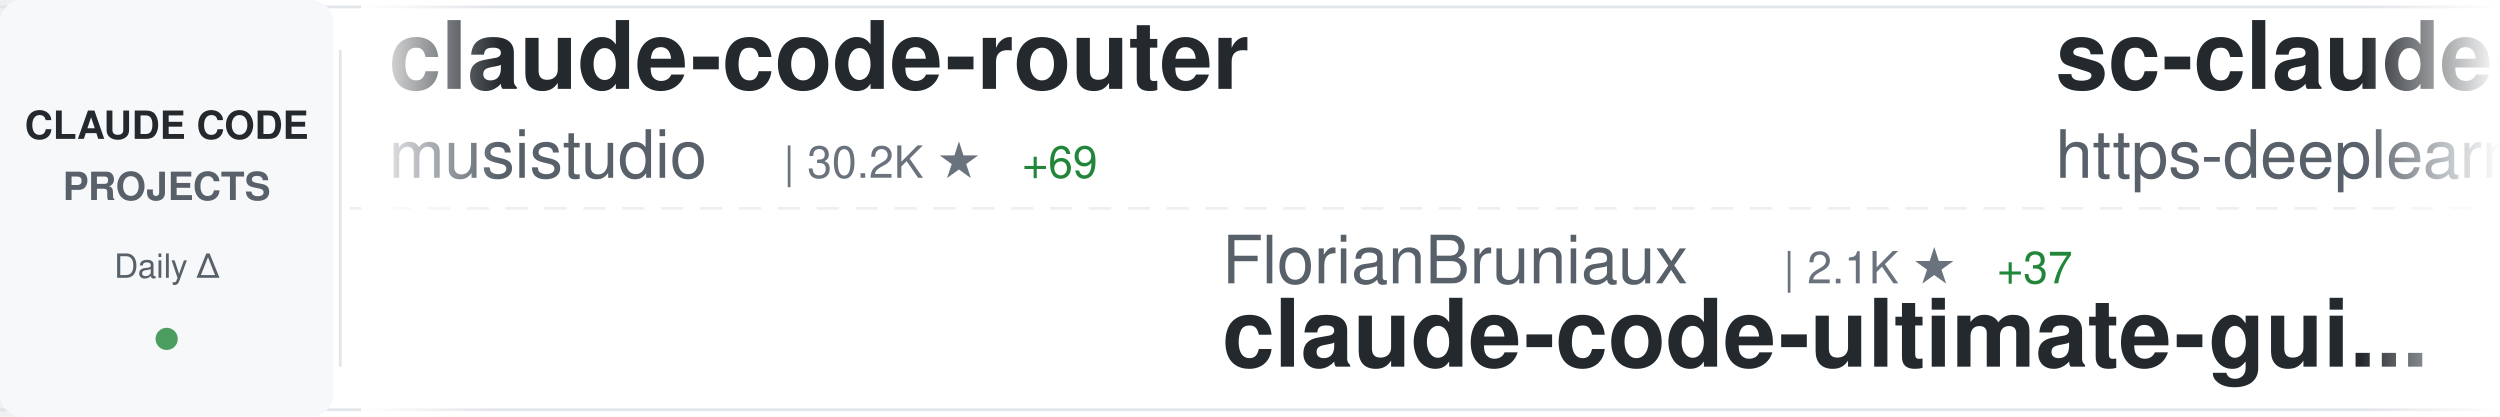
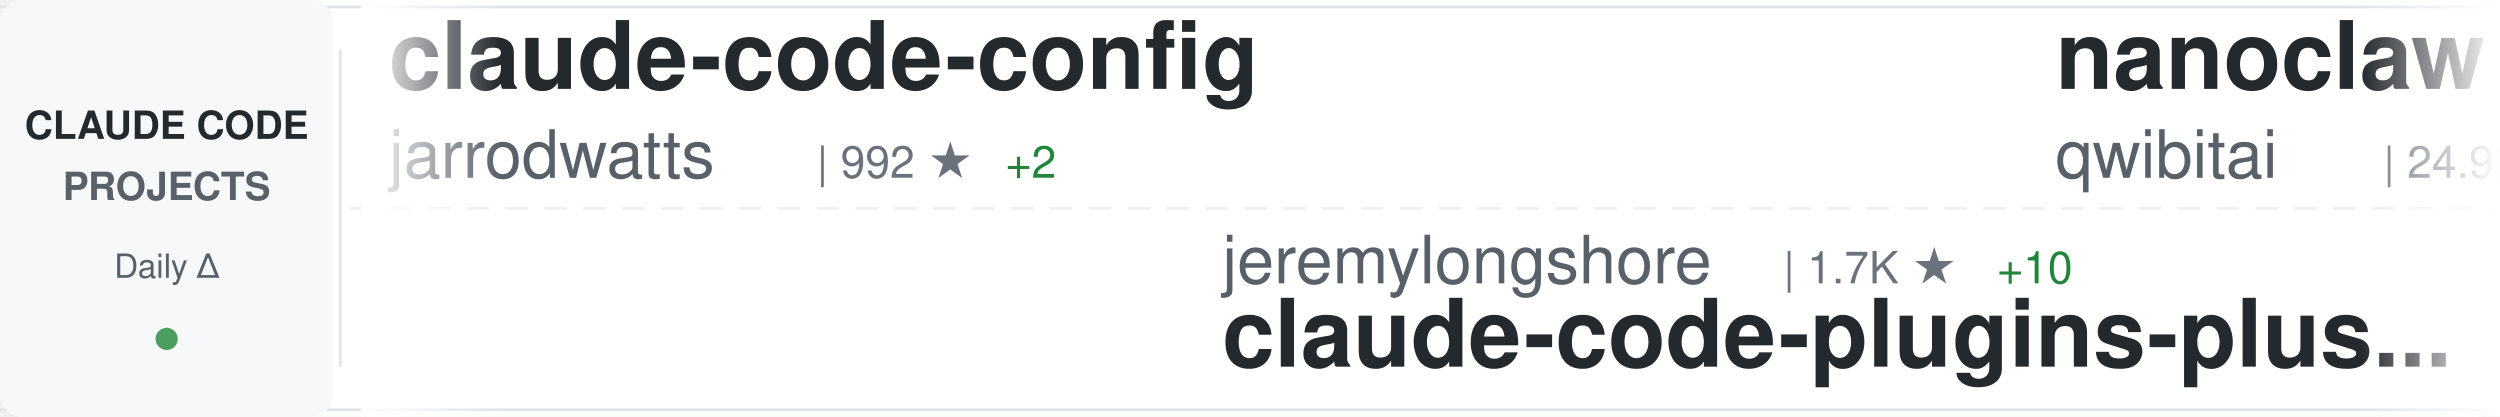
<svg xmlns="http://www.w3.org/2000/svg" width="900" height="150">
  <defs>
    <linearGradient id="awesomeLeftFade" x1="0%" y1="0%" x2="100%" y2="0%">
      <stop offset="0%" style="stop-color:#ffffff;stop-opacity:1" />
      <stop offset="100%" style="stop-color:#ffffff;stop-opacity:0" />
    </linearGradient>
    <linearGradient id="awesomeRightFade" x1="0%" y1="0%" x2="100%" y2="0%">
      <stop offset="0%" style="stop-color:#ffffff;stop-opacity:0" />
      <stop offset="100%" style="stop-color:#ffffff;stop-opacity:1" />
    </linearGradient>
  </defs>
  <rect width="900" height="150" fill="#ffffff" rx="8" />
  <rect x="0" y="2" width="900" height="1" fill="#e1e4e8" />
  <rect x="0" y="147" width="900" height="1" fill="#e1e4e8" />
  <line x1="0" y1="75" x2="900" y2="75" stroke="#e1e4e8" stroke-width="1" stroke-dasharray="8 6" opacity="0.6" />
  <rect x="0" y="0" width="120" height="150" fill="#f6f8fa" rx="8" />
  <text x="60" y="50" font-family="-apple-system, BlinkMacSystemFont, 'Segoe UI', Helvetica, Arial, sans-serif" font-size="14" font-weight="600" fill="#24292e" text-anchor="middle">CLAUDE CODE</text>
  <text x="60" y="72" font-family="-apple-system, BlinkMacSystemFont, 'Segoe UI', Helvetica, Arial, sans-serif" font-size="14" font-weight="600" fill="#586069" text-anchor="middle">PROJECTS</text>
  <text x="60" y="100" font-family="-apple-system, BlinkMacSystemFont, 'Segoe UI', Helvetica, Arial, sans-serif" font-size="12" font-weight="500" fill="#586069" text-anchor="middle">Daily Δ</text>
  <circle cx="60" cy="122" r="4" fill="#22863a" opacity="0.8" />
  <rect x="122" y="18" width="1" height="114" fill="#e1e4e8" />
  <clipPath id="awesomeTickerClip">
    <rect x="130" y="0" width="770" height="150" />
  </clipPath>
  <g clip-path="url(#awesomeTickerClip)">
    <g id="awesomeTickerItems">
      <animateTransform attributeName="transform" attributeType="XML" type="translate" from="0 0" to="-3000 0" dur="54s" repeatCount="indefinite" />
      <g transform="translate(0, 0)">
-         <text x="140" y="32" font-family="-apple-system, BlinkMacSystemFont, 'Segoe UI', Helvetica, Arial, sans-serif" font-size="34" font-weight="600" fill="#24292e">claude-code-router</text>
-         <text x="140" y="64" font-family="-apple-system, BlinkMacSystemFont, 'Segoe UI', Helvetica, Arial, sans-serif" font-size="24" font-weight="400" fill="#586069">musistudio</text>
-         <text x="282" y="64" font-family="-apple-system, BlinkMacSystemFont, 'Segoe UI', Helvetica, Arial, sans-serif" font-size="16" font-weight="500" fill="#6a737d">| 30.2K ★</text>
-         <text x="368" y="64" font-family="-apple-system, BlinkMacSystemFont, 'Segoe UI', Helvetica, Arial, sans-serif" font-size="16" font-weight="500" fill="#22863a"> +69</text>
+         <text x="140" y="32" font-family="-apple-system, BlinkMacSystemFont, 'Segoe UI', Helvetica, Arial, sans-serif" font-size="34" font-weight="600" fill="#24292e">claude-code-config</text>
+         <text x="140" y="64" font-family="-apple-system, BlinkMacSystemFont, 'Segoe UI', Helvetica, Arial, sans-serif" font-size="24" font-weight="400" fill="#586069">jarrodwatts</text>
+         <text x="294" y="64" font-family="-apple-system, BlinkMacSystemFont, 'Segoe UI', Helvetica, Arial, sans-serif" font-size="16" font-weight="500" fill="#6a737d">| 992 ★</text>
+         <text x="362" y="64" font-family="-apple-system, BlinkMacSystemFont, 'Segoe UI', Helvetica, Arial, sans-serif" font-size="16" font-weight="500" fill="#22863a"> +2</text>
      </g>
      <g transform="translate(300, 0)">
-         <text x="140" y="102" font-family="-apple-system, BlinkMacSystemFont, 'Segoe UI', Helvetica, Arial, sans-serif" font-size="24" font-weight="400" fill="#586069">FlorianBruniaux</text>
-         <text x="342" y="102" font-family="-apple-system, BlinkMacSystemFont, 'Segoe UI', Helvetica, Arial, sans-serif" font-size="16" font-weight="500" fill="#6a737d">| 2.1K ★</text>
-         <text x="419" y="102" font-family="-apple-system, BlinkMacSystemFont, 'Segoe UI', Helvetica, Arial, sans-serif" font-size="16" font-weight="500" fill="#22863a"> +37</text>
-         <text x="140" y="132" font-family="-apple-system, BlinkMacSystemFont, 'Segoe UI', Helvetica, Arial, sans-serif" font-size="34" font-weight="600" fill="#24292e">claude-code-ultimate-gui...</text>
+         <text x="140" y="102" font-family="-apple-system, BlinkMacSystemFont, 'Segoe UI', Helvetica, Arial, sans-serif" font-size="24" font-weight="400" fill="#586069">jeremylongshore</text>
+         <text x="342" y="102" font-family="-apple-system, BlinkMacSystemFont, 'Segoe UI', Helvetica, Arial, sans-serif" font-size="16" font-weight="500" fill="#6a737d">| 1.7K ★</text>
+         <text x="419" y="102" font-family="-apple-system, BlinkMacSystemFont, 'Segoe UI', Helvetica, Arial, sans-serif" font-size="16" font-weight="500" fill="#22863a"> +10</text>
+         <text x="140" y="132" font-family="-apple-system, BlinkMacSystemFont, 'Segoe UI', Helvetica, Arial, sans-serif" font-size="34" font-weight="600" fill="#24292e">claude-code-plugins-plus...</text>
      </g>
      <g transform="translate(600, 0)">
-         <text x="140" y="32" font-family="-apple-system, BlinkMacSystemFont, 'Segoe UI', Helvetica, Arial, sans-serif" font-size="34" font-weight="600" fill="#24292e">sc-claude-code-files</text>
-         <text x="140" y="64" font-family="-apple-system, BlinkMacSystemFont, 'Segoe UI', Helvetica, Arial, sans-serif" font-size="24" font-weight="400" fill="#586069">https-deeplearning-ai</text>
-         <text x="414" y="64" font-family="-apple-system, BlinkMacSystemFont, 'Segoe UI', Helvetica, Arial, sans-serif" font-size="16" font-weight="500" fill="#6a737d">| 457 ★</text>
-         <text x="482" y="64" font-family="-apple-system, BlinkMacSystemFont, 'Segoe UI', Helvetica, Arial, sans-serif" font-size="16" font-weight="500" fill="#22863a"> +1</text>
+         <text x="140" y="32" font-family="-apple-system, BlinkMacSystemFont, 'Segoe UI', Helvetica, Arial, sans-serif" font-size="34" font-weight="600" fill="#24292e">nanoclaw</text>
+         <text x="140" y="64" font-family="-apple-system, BlinkMacSystemFont, 'Segoe UI', Helvetica, Arial, sans-serif" font-size="24" font-weight="400" fill="#586069">qwibitai</text>
+         <text x="258" y="64" font-family="-apple-system, BlinkMacSystemFont, 'Segoe UI', Helvetica, Arial, sans-serif" font-size="16" font-weight="500" fill="#6a737d">| 24.9K ★</text>
+         <text x="344" y="64" font-family="-apple-system, BlinkMacSystemFont, 'Segoe UI', Helvetica, Arial, sans-serif" font-size="16" font-weight="500" fill="#22863a"> +171</text>
      </g>
      <g transform="translate(900, 0)">
-         <text x="140" y="102" font-family="-apple-system, BlinkMacSystemFont, 'Segoe UI', Helvetica, Arial, sans-serif" font-size="24" font-weight="400" fill="#586069">anthropics</text>
-         <text x="282" y="102" font-family="-apple-system, BlinkMacSystemFont, 'Segoe UI', Helvetica, Arial, sans-serif" font-size="16" font-weight="500" fill="#6a737d">| 3.9K ★</text>
-         <text x="359" y="102" font-family="-apple-system, BlinkMacSystemFont, 'Segoe UI', Helvetica, Arial, sans-serif" font-size="16" font-weight="500" fill="#22863a"> +20</text>
-         <text x="140" y="132" font-family="-apple-system, BlinkMacSystemFont, 'Segoe UI', Helvetica, Arial, sans-serif" font-size="34" font-weight="600" fill="#24292e">claude-code-security-rev...</text>
+         <text x="140" y="102" font-family="-apple-system, BlinkMacSystemFont, 'Segoe UI', Helvetica, Arial, sans-serif" font-size="24" font-weight="400" fill="#586069">Cranot</text>
+         <text x="234" y="102" font-family="-apple-system, BlinkMacSystemFont, 'Segoe UI', Helvetica, Arial, sans-serif" font-size="16" font-weight="500" fill="#6a737d">| 2.5K ★</text>
+         <text x="311" y="102" font-family="-apple-system, BlinkMacSystemFont, 'Segoe UI', Helvetica, Arial, sans-serif" font-size="16" font-weight="500" fill="#22863a"> +4</text>
+         <text x="140" y="132" font-family="-apple-system, BlinkMacSystemFont, 'Segoe UI', Helvetica, Arial, sans-serif" font-size="34" font-weight="600" fill="#24292e">claude-code-guide</text>
      </g>
      <g transform="translate(1200, 0)">
-         <text x="140" y="32" font-family="-apple-system, BlinkMacSystemFont, 'Segoe UI', Helvetica, Arial, sans-serif" font-size="34" font-weight="600" fill="#24292e">everything-claude-code</text>
-         <text x="140" y="64" font-family="-apple-system, BlinkMacSystemFont, 'Segoe UI', Helvetica, Arial, sans-serif" font-size="24" font-weight="400" fill="#586069">affaan-m</text>
-         <text x="258" y="64" font-family="-apple-system, BlinkMacSystemFont, 'Segoe UI', Helvetica, Arial, sans-serif" font-size="16" font-weight="500" fill="#6a737d">| 96.1K ★</text>
-         <text x="344" y="64" font-family="-apple-system, BlinkMacSystemFont, 'Segoe UI', Helvetica, Arial, sans-serif" font-size="16" font-weight="500" fill="#22863a"> +3.7K</text>
+         <text x="140" y="32" font-family="-apple-system, BlinkMacSystemFont, 'Segoe UI', Helvetica, Arial, sans-serif" font-size="34" font-weight="600" fill="#24292e">claude-code-prompt-impro...</text>
+         <text x="140" y="64" font-family="-apple-system, BlinkMacSystemFont, 'Segoe UI', Helvetica, Arial, sans-serif" font-size="24" font-weight="400" fill="#586069">severity1</text>
+         <text x="270" y="64" font-family="-apple-system, BlinkMacSystemFont, 'Segoe UI', Helvetica, Arial, sans-serif" font-size="16" font-weight="500" fill="#6a737d">| 1.3K ★</text>
+         <text x="347" y="64" font-family="-apple-system, BlinkMacSystemFont, 'Segoe UI', Helvetica, Arial, sans-serif" font-size="16" font-weight="500" fill="#22863a"> +1</text>
      </g>
      <g transform="translate(1500, 0)">
-         <text x="140" y="102" font-family="-apple-system, BlinkMacSystemFont, 'Segoe UI', Helvetica, Arial, sans-serif" font-size="24" font-weight="400" fill="#586069">bfly123</text>
-         <text x="246" y="102" font-family="-apple-system, BlinkMacSystemFont, 'Segoe UI', Helvetica, Arial, sans-serif" font-size="16" font-weight="500" fill="#6a737d">| 1.7K ★</text>
-         <text x="323" y="102" font-family="-apple-system, BlinkMacSystemFont, 'Segoe UI', Helvetica, Arial, sans-serif" font-size="16" font-weight="500" fill="#22863a"> +13</text>
-         <text x="140" y="132" font-family="-apple-system, BlinkMacSystemFont, 'Segoe UI', Helvetica, Arial, sans-serif" font-size="34" font-weight="600" fill="#24292e">claude_code_bridge</text>
+         <text x="140" y="102" font-family="-apple-system, BlinkMacSystemFont, 'Segoe UI', Helvetica, Arial, sans-serif" font-size="24" font-weight="400" fill="#586069">Donchitos</text>
+         <text x="270" y="102" font-family="-apple-system, BlinkMacSystemFont, 'Segoe UI', Helvetica, Arial, sans-serif" font-size="16" font-weight="500" fill="#6a737d">| 2.0K ★</text>
+         <text x="347" y="102" font-family="-apple-system, BlinkMacSystemFont, 'Segoe UI', Helvetica, Arial, sans-serif" font-size="16" font-weight="500" fill="#22863a"> +1.1K</text>
+         <text x="140" y="132" font-family="-apple-system, BlinkMacSystemFont, 'Segoe UI', Helvetica, Arial, sans-serif" font-size="34" font-weight="600" fill="#24292e">Claude-Code-Game-Studios</text>
      </g>
      <g transform="translate(1800, 0)">
-         <text x="140" y="32" font-family="-apple-system, BlinkMacSystemFont, 'Segoe UI', Helvetica, Arial, sans-serif" font-size="34" font-weight="600" fill="#24292e">claude-code-best-practic...</text>
-         <text x="140" y="64" font-family="-apple-system, BlinkMacSystemFont, 'Segoe UI', Helvetica, Arial, sans-serif" font-size="24" font-weight="400" fill="#586069">shanraisshan</text>
-         <text x="306" y="64" font-family="-apple-system, BlinkMacSystemFont, 'Segoe UI', Helvetica, Arial, sans-serif" font-size="16" font-weight="500" fill="#6a737d">| 20.2K ★</text>
-         <text x="392" y="64" font-family="-apple-system, BlinkMacSystemFont, 'Segoe UI', Helvetica, Arial, sans-serif" font-size="16" font-weight="500" fill="#22863a"> +487</text>
+         <text x="140" y="32" font-family="-apple-system, BlinkMacSystemFont, 'Segoe UI', Helvetica, Arial, sans-serif" font-size="34" font-weight="600" fill="#24292e">Claude-Code-Development-...</text>
+         <text x="140" y="64" font-family="-apple-system, BlinkMacSystemFont, 'Segoe UI', Helvetica, Arial, sans-serif" font-size="24" font-weight="400" fill="#586069">peterkrueck</text>
+         <text x="294" y="64" font-family="-apple-system, BlinkMacSystemFont, 'Segoe UI', Helvetica, Arial, sans-serif" font-size="16" font-weight="500" fill="#6a737d">| 1.3K ★</text>
+         <text x="371" y="64" font-family="-apple-system, BlinkMacSystemFont, 'Segoe UI', Helvetica, Arial, sans-serif" font-size="16" font-weight="500" fill="#22863a"> +1</text>
      </g>
      <g transform="translate(2100, 0)">
-         <text x="140" y="102" font-family="-apple-system, BlinkMacSystemFont, 'Segoe UI', Helvetica, Arial, sans-serif" font-size="24" font-weight="400" fill="#586069">ghuntley</text>
-         <text x="258" y="102" font-family="-apple-system, BlinkMacSystemFont, 'Segoe UI', Helvetica, Arial, sans-serif" font-size="16" font-weight="500" fill="#6a737d">| 869 ★</text>
-         <text x="326" y="102" font-family="-apple-system, BlinkMacSystemFont, 'Segoe UI', Helvetica, Arial, sans-serif" font-size="16" font-weight="500" fill="#22863a"> +2</text>
-         <text x="140" y="132" font-family="-apple-system, BlinkMacSystemFont, 'Segoe UI', Helvetica, Arial, sans-serif" font-size="34" font-weight="600" fill="#24292e">claude-code-source-code-...</text>
+         <text x="140" y="102" font-family="-apple-system, BlinkMacSystemFont, 'Segoe UI', Helvetica, Arial, sans-serif" font-size="24" font-weight="400" fill="#586069">Yuyz0112</text>
+         <text x="258" y="102" font-family="-apple-system, BlinkMacSystemFont, 'Segoe UI', Helvetica, Arial, sans-serif" font-size="16" font-weight="500" fill="#6a737d">| 2.2K ★</text>
+         <text x="335" y="102" font-family="-apple-system, BlinkMacSystemFont, 'Segoe UI', Helvetica, Arial, sans-serif" font-size="16" font-weight="500" fill="#22863a"> +7</text>
+         <text x="140" y="132" font-family="-apple-system, BlinkMacSystemFont, 'Segoe UI', Helvetica, Arial, sans-serif" font-size="34" font-weight="600" fill="#24292e">claude-code-reverse</text>
      </g>
      <g transform="translate(2400, 0)">
-         <text x="140" y="32" font-family="-apple-system, BlinkMacSystemFont, 'Segoe UI', Helvetica, Arial, sans-serif" font-size="34" font-weight="600" fill="#24292e">Claude-Code</text>
-         <text x="140" y="64" font-family="-apple-system, BlinkMacSystemFont, 'Segoe UI', Helvetica, Arial, sans-serif" font-size="24" font-weight="400" fill="#586069">lyconear</text>
-         <text x="258" y="64" font-family="-apple-system, BlinkMacSystemFont, 'Segoe UI', Helvetica, Arial, sans-serif" font-size="16" font-weight="500" fill="#6a737d">| 4 ★</text>
+         <text x="140" y="32" font-family="-apple-system, BlinkMacSystemFont, 'Segoe UI', Helvetica, Arial, sans-serif" font-size="34" font-weight="600" fill="#24292e">learn-claude-code</text>
+         <text x="140" y="64" font-family="-apple-system, BlinkMacSystemFont, 'Segoe UI', Helvetica, Arial, sans-serif" font-size="24" font-weight="400" fill="#586069">shareAI-lab</text>
+         <text x="294" y="64" font-family="-apple-system, BlinkMacSystemFont, 'Segoe UI', Helvetica, Arial, sans-serif" font-size="16" font-weight="500" fill="#6a737d">| 35.9K ★</text>
+         <text x="380" y="64" font-family="-apple-system, BlinkMacSystemFont, 'Segoe UI', Helvetica, Arial, sans-serif" font-size="16" font-weight="500" fill="#22863a"> +657</text>
      </g>
      <g transform="translate(2700, 0)">
-         <text x="140" y="102" font-family="-apple-system, BlinkMacSystemFont, 'Segoe UI', Helvetica, Arial, sans-serif" font-size="24" font-weight="400" fill="#586069">darcyegb</text>
-         <text x="258" y="102" font-family="-apple-system, BlinkMacSystemFont, 'Segoe UI', Helvetica, Arial, sans-serif" font-size="16" font-weight="500" fill="#6a737d">| 611 ★</text>
-         <text x="140" y="132" font-family="-apple-system, BlinkMacSystemFont, 'Segoe UI', Helvetica, Arial, sans-serif" font-size="34" font-weight="600" fill="#24292e">ClaudeCodeAgents</text>
+         <text x="140" y="102" font-family="-apple-system, BlinkMacSystemFont, 'Segoe UI', Helvetica, Arial, sans-serif" font-size="24" font-weight="400" fill="#586069">anthropics</text>
+         <text x="282" y="102" font-family="-apple-system, BlinkMacSystemFont, 'Segoe UI', Helvetica, Arial, sans-serif" font-size="16" font-weight="500" fill="#6a737d">| 1.8K ★</text>
+         <text x="359" y="102" font-family="-apple-system, BlinkMacSystemFont, 'Segoe UI', Helvetica, Arial, sans-serif" font-size="16" font-weight="500" fill="#22863a"> +11</text>
+         <text x="140" y="132" font-family="-apple-system, BlinkMacSystemFont, 'Segoe UI', Helvetica, Arial, sans-serif" font-size="34" font-weight="600" fill="#24292e">claude-agent-sdk-demos</text>
      </g>
      <g transform="translate(3000, 0)">
-         <text x="140" y="32" font-family="-apple-system, BlinkMacSystemFont, 'Segoe UI', Helvetica, Arial, sans-serif" font-size="34" font-weight="600" fill="#24292e">claude-code-router</text>
-         <text x="140" y="64" font-family="-apple-system, BlinkMacSystemFont, 'Segoe UI', Helvetica, Arial, sans-serif" font-size="24" font-weight="400" fill="#586069">musistudio</text>
-         <text x="282" y="64" font-family="-apple-system, BlinkMacSystemFont, 'Segoe UI', Helvetica, Arial, sans-serif" font-size="16" font-weight="500" fill="#6a737d">| 30.2K ★</text>
-         <text x="368" y="64" font-family="-apple-system, BlinkMacSystemFont, 'Segoe UI', Helvetica, Arial, sans-serif" font-size="16" font-weight="500" fill="#22863a"> +69</text>
+         <text x="140" y="32" font-family="-apple-system, BlinkMacSystemFont, 'Segoe UI', Helvetica, Arial, sans-serif" font-size="34" font-weight="600" fill="#24292e">claude-code-config</text>
+         <text x="140" y="64" font-family="-apple-system, BlinkMacSystemFont, 'Segoe UI', Helvetica, Arial, sans-serif" font-size="24" font-weight="400" fill="#586069">jarrodwatts</text>
+         <text x="294" y="64" font-family="-apple-system, BlinkMacSystemFont, 'Segoe UI', Helvetica, Arial, sans-serif" font-size="16" font-weight="500" fill="#6a737d">| 992 ★</text>
+         <text x="362" y="64" font-family="-apple-system, BlinkMacSystemFont, 'Segoe UI', Helvetica, Arial, sans-serif" font-size="16" font-weight="500" fill="#22863a"> +2</text>
      </g>
      <g transform="translate(3300, 0)">
-         <text x="140" y="102" font-family="-apple-system, BlinkMacSystemFont, 'Segoe UI', Helvetica, Arial, sans-serif" font-size="24" font-weight="400" fill="#586069">FlorianBruniaux</text>
-         <text x="342" y="102" font-family="-apple-system, BlinkMacSystemFont, 'Segoe UI', Helvetica, Arial, sans-serif" font-size="16" font-weight="500" fill="#6a737d">| 2.1K ★</text>
-         <text x="419" y="102" font-family="-apple-system, BlinkMacSystemFont, 'Segoe UI', Helvetica, Arial, sans-serif" font-size="16" font-weight="500" fill="#22863a"> +37</text>
-         <text x="140" y="132" font-family="-apple-system, BlinkMacSystemFont, 'Segoe UI', Helvetica, Arial, sans-serif" font-size="34" font-weight="600" fill="#24292e">claude-code-ultimate-gui...</text>
+         <text x="140" y="102" font-family="-apple-system, BlinkMacSystemFont, 'Segoe UI', Helvetica, Arial, sans-serif" font-size="24" font-weight="400" fill="#586069">jeremylongshore</text>
+         <text x="342" y="102" font-family="-apple-system, BlinkMacSystemFont, 'Segoe UI', Helvetica, Arial, sans-serif" font-size="16" font-weight="500" fill="#6a737d">| 1.7K ★</text>
+         <text x="419" y="102" font-family="-apple-system, BlinkMacSystemFont, 'Segoe UI', Helvetica, Arial, sans-serif" font-size="16" font-weight="500" fill="#22863a"> +10</text>
+         <text x="140" y="132" font-family="-apple-system, BlinkMacSystemFont, 'Segoe UI', Helvetica, Arial, sans-serif" font-size="34" font-weight="600" fill="#24292e">claude-code-plugins-plus...</text>
      </g>
      <g transform="translate(3600, 0)">
-         <text x="140" y="32" font-family="-apple-system, BlinkMacSystemFont, 'Segoe UI', Helvetica, Arial, sans-serif" font-size="34" font-weight="600" fill="#24292e">sc-claude-code-files</text>
-         <text x="140" y="64" font-family="-apple-system, BlinkMacSystemFont, 'Segoe UI', Helvetica, Arial, sans-serif" font-size="24" font-weight="400" fill="#586069">https-deeplearning-ai</text>
-         <text x="414" y="64" font-family="-apple-system, BlinkMacSystemFont, 'Segoe UI', Helvetica, Arial, sans-serif" font-size="16" font-weight="500" fill="#6a737d">| 457 ★</text>
-         <text x="482" y="64" font-family="-apple-system, BlinkMacSystemFont, 'Segoe UI', Helvetica, Arial, sans-serif" font-size="16" font-weight="500" fill="#22863a"> +1</text>
+         <text x="140" y="32" font-family="-apple-system, BlinkMacSystemFont, 'Segoe UI', Helvetica, Arial, sans-serif" font-size="34" font-weight="600" fill="#24292e">nanoclaw</text>
+         <text x="140" y="64" font-family="-apple-system, BlinkMacSystemFont, 'Segoe UI', Helvetica, Arial, sans-serif" font-size="24" font-weight="400" fill="#586069">qwibitai</text>
+         <text x="258" y="64" font-family="-apple-system, BlinkMacSystemFont, 'Segoe UI', Helvetica, Arial, sans-serif" font-size="16" font-weight="500" fill="#6a737d">| 24.9K ★</text>
+         <text x="344" y="64" font-family="-apple-system, BlinkMacSystemFont, 'Segoe UI', Helvetica, Arial, sans-serif" font-size="16" font-weight="500" fill="#22863a"> +171</text>
      </g>
      <g transform="translate(3900, 0)">
-         <text x="140" y="102" font-family="-apple-system, BlinkMacSystemFont, 'Segoe UI', Helvetica, Arial, sans-serif" font-size="24" font-weight="400" fill="#586069">anthropics</text>
-         <text x="282" y="102" font-family="-apple-system, BlinkMacSystemFont, 'Segoe UI', Helvetica, Arial, sans-serif" font-size="16" font-weight="500" fill="#6a737d">| 3.9K ★</text>
-         <text x="359" y="102" font-family="-apple-system, BlinkMacSystemFont, 'Segoe UI', Helvetica, Arial, sans-serif" font-size="16" font-weight="500" fill="#22863a"> +20</text>
-         <text x="140" y="132" font-family="-apple-system, BlinkMacSystemFont, 'Segoe UI', Helvetica, Arial, sans-serif" font-size="34" font-weight="600" fill="#24292e">claude-code-security-rev...</text>
+         <text x="140" y="102" font-family="-apple-system, BlinkMacSystemFont, 'Segoe UI', Helvetica, Arial, sans-serif" font-size="24" font-weight="400" fill="#586069">Cranot</text>
+         <text x="234" y="102" font-family="-apple-system, BlinkMacSystemFont, 'Segoe UI', Helvetica, Arial, sans-serif" font-size="16" font-weight="500" fill="#6a737d">| 2.5K ★</text>
+         <text x="311" y="102" font-family="-apple-system, BlinkMacSystemFont, 'Segoe UI', Helvetica, Arial, sans-serif" font-size="16" font-weight="500" fill="#22863a"> +4</text>
+         <text x="140" y="132" font-family="-apple-system, BlinkMacSystemFont, 'Segoe UI', Helvetica, Arial, sans-serif" font-size="34" font-weight="600" fill="#24292e">claude-code-guide</text>
      </g>
    </g>
  </g>
  <rect x="130" y="0" width="50" height="150" fill="url(#awesomeLeftFade)" />
  <rect x="850" y="0" width="50" height="150" fill="url(#awesomeRightFade)" />
</svg>
